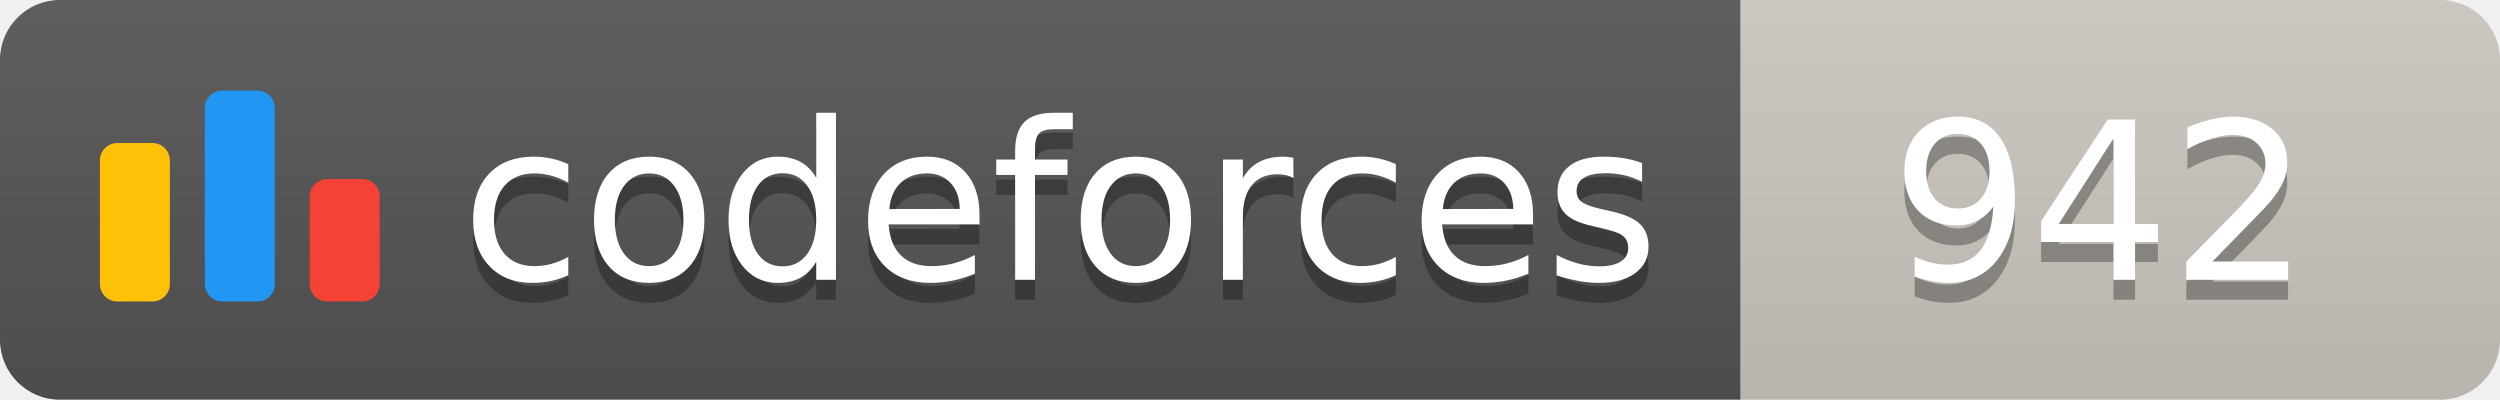
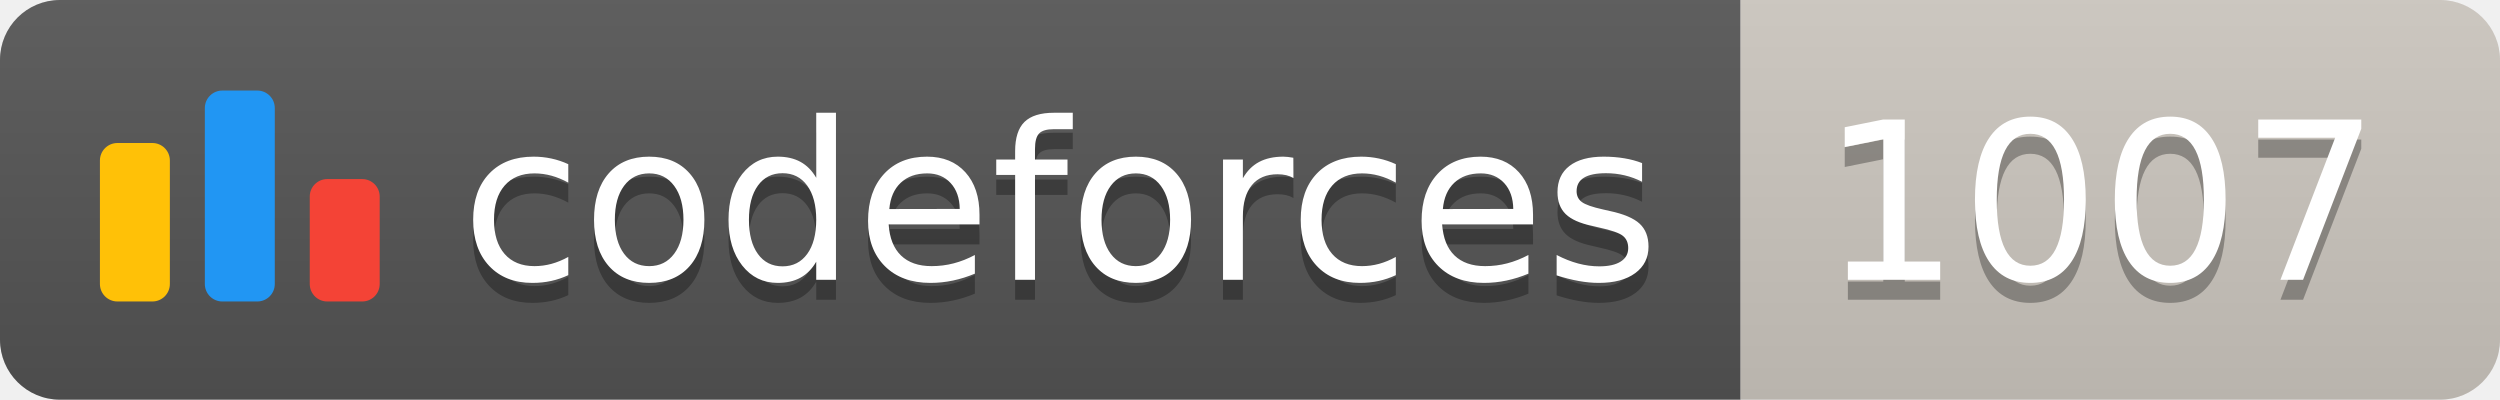
<svg xmlns="http://www.w3.org/2000/svg" width="125.1" height="20">
  <linearGradient id="smooth" x2="0" y2="100%">
    <stop offset="0" stop-color="#bbb" stop-opacity=".1" />
    <stop offset="1" stop-opacity=".1" />
  </linearGradient>
  <clipPath id="round">
    <rect width="125.1" height="20" rx="3" fill="#fff" />
  </clipPath>
  <g clip-path="url(#round)">
    <rect width="87.1" height="20" fill="#555" />
    <rect x="87.1" width="38.0" height="20" fill="#cec8c1" />
    <rect width="125.1" height="20" fill="url(#smooth)" />
  </g>
  <g fill="#fff" text-anchor="middle" font-family="DejaVu Sans,Verdana,Geneva,sans-serif" font-size="110">
    <svg x="5" y="3" class="logo" width="14" height="14" viewBox="0 0 32 25" fill="none">
      <rect y="6" width="8" height="18.125" rx="2" fill="#FFC107" />
      <rect x="24" y="10.125" width="8" height="14" rx="2" fill="#F44336" />
      <rect x="12" width="8" height="24.125" rx="2" fill="#2196F3" />
    </svg>
    <text x="530.5" y="150" fill="#010101" fill-opacity=".3" transform="scale(0.1)" textLength="601.0" lengthAdjust="spacing">codeforces
        </text>
    <text x="530.5" y="140" transform="scale(0.1)" textLength="601.0" lengthAdjust="spacing">codeforces</text>
-     <text x="1051.0" y="150" fill="#010101" fill-opacity=".3" transform="scale(0.1)" textLength="280.0" lengthAdjust="spacing">942
+     <text x="1051.0" y="150" fill="#010101" fill-opacity=".3" transform="scale(0.1)" textLength="280.0" lengthAdjust="spacing">1007
        </text>
-     <text x="1051.0" y="140" transform="scale(0.1)" textLength="280.0" lengthAdjust="spacing">942</text>
+     <text x="1051.0" y="140" transform="scale(0.1)" textLength="280.0" lengthAdjust="spacing">1007</text>
  </g>
</svg>
